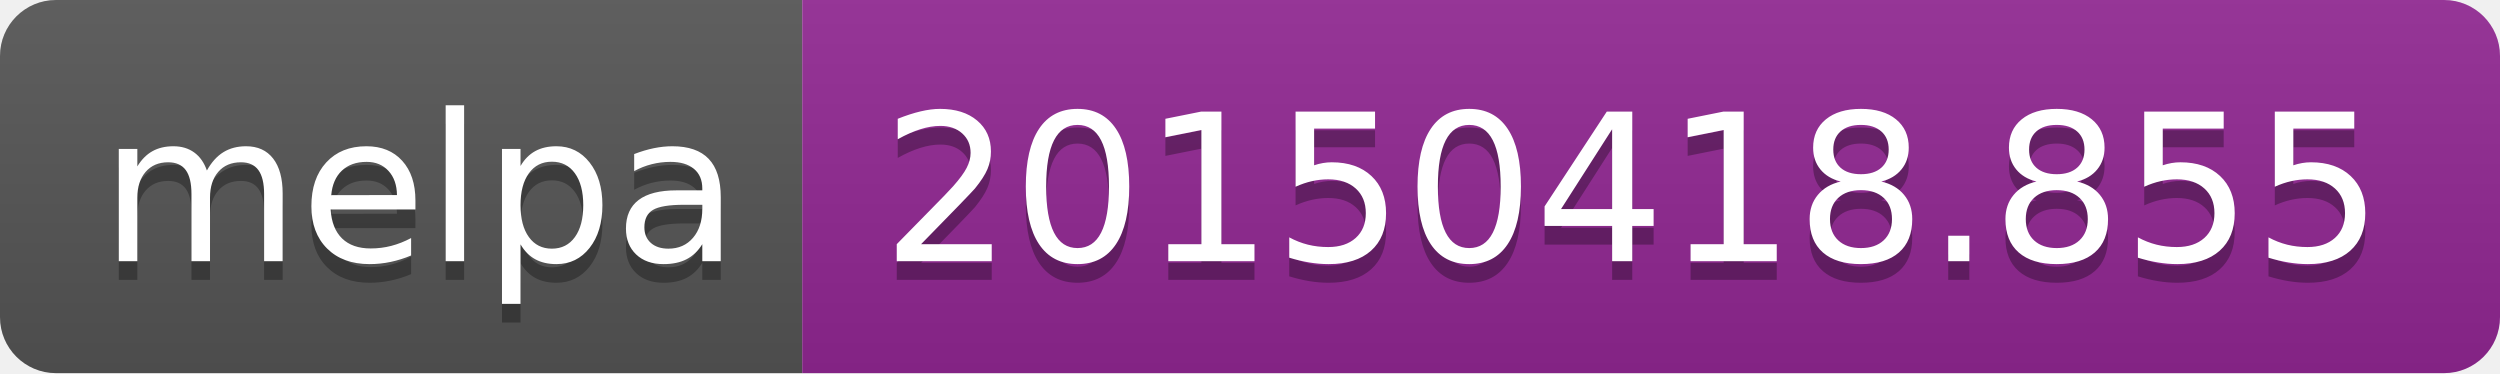
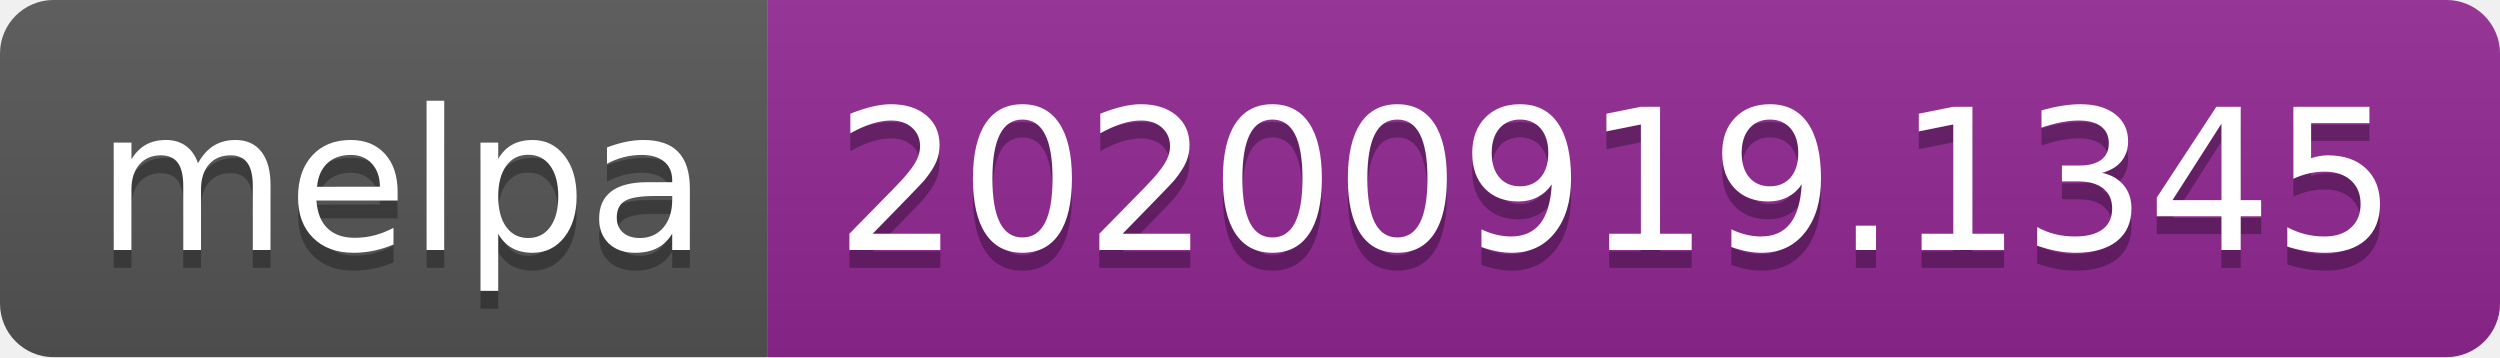
- <svg xmlns="http://www.w3.org/2000/svg" width="134" height="20" role="img" aria-label="melpa: 20150418.855">
+ <svg xmlns="http://www.w3.org/2000/svg" width="140" height="20" role="img" aria-label="melpa: 20200919.1345">
  <linearGradient id="s" x2="0" y2="100%">
    <stop offset="0" stop-color="#bbb" stop-opacity=".1" />
    <stop offset="1" stop-opacity=".1" />
  </linearGradient>
  <clipPath id="r">
-     <rect width="134" height="20" rx="3" fill="#fff" />
+     <rect width="140" height="20" rx="3" fill="#fff" />
  </clipPath>
  <g clip-path="url(#r)">
    <rect width="43" height="20" fill="#555" />
-     <rect x="43" width="91" height="20" fill="#922793" />
-     <rect width="134" height="20" fill="url(#s)" />
+     <rect x="43" width="97" height="20" fill="#922793" />
+     <rect width="140" height="20" fill="url(#s)" />
  </g>
  <g fill="#fff" text-anchor="middle" font-family="Verdana,Geneva,DejaVu Sans,sans-serif" text-rendering="geometricPrecision" font-size="110">
    <text aria-hidden="true" x="225" y="150" fill="#010101" fill-opacity=".3" transform="scale(.1)" textLength="330">melpa</text>
    <text x="225" y="140" transform="scale(.1)" fill="#fff" textLength="330">melpa</text>
-     <text aria-hidden="true" x="875" y="150" fill="#010101" fill-opacity=".3" transform="scale(.1)" textLength="810">20150418.855</text>
-     <text x="875" y="140" transform="scale(.1)" fill="#fff" textLength="810">20150418.855</text>
+     <text aria-hidden="true" x="905" y="150" fill="#010101" fill-opacity=".3" transform="scale(.1)" textLength="870">20200919.1345</text>
+     <text x="905" y="140" transform="scale(.1)" fill="#fff" textLength="870">20200919.1345</text>
  </g>
</svg>
